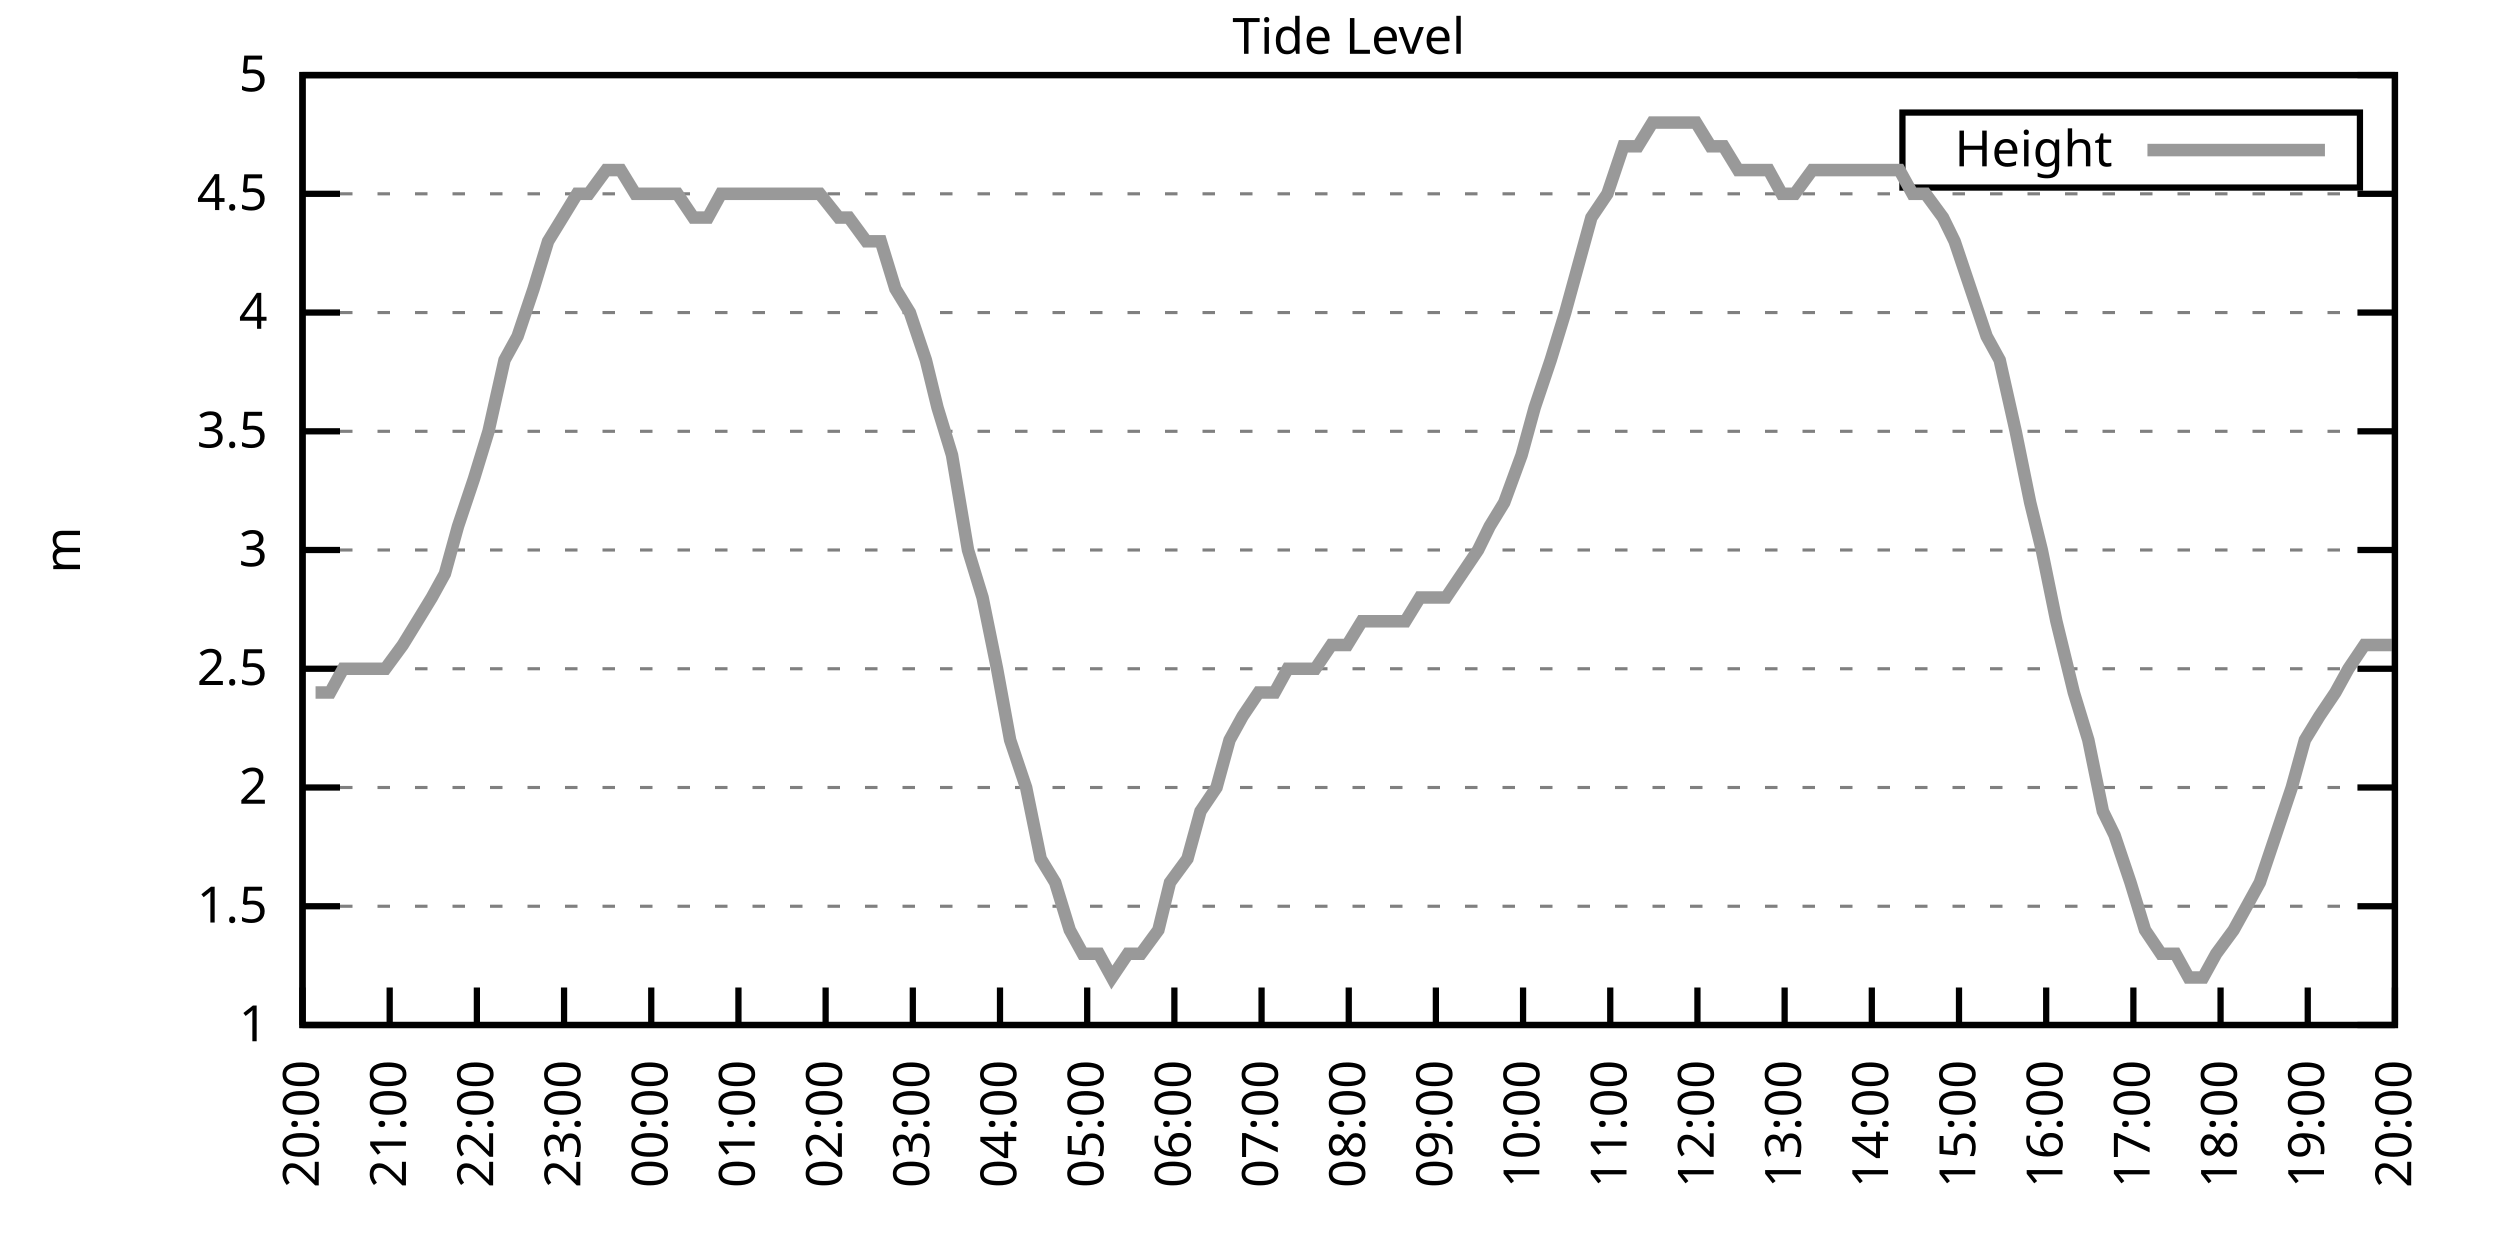
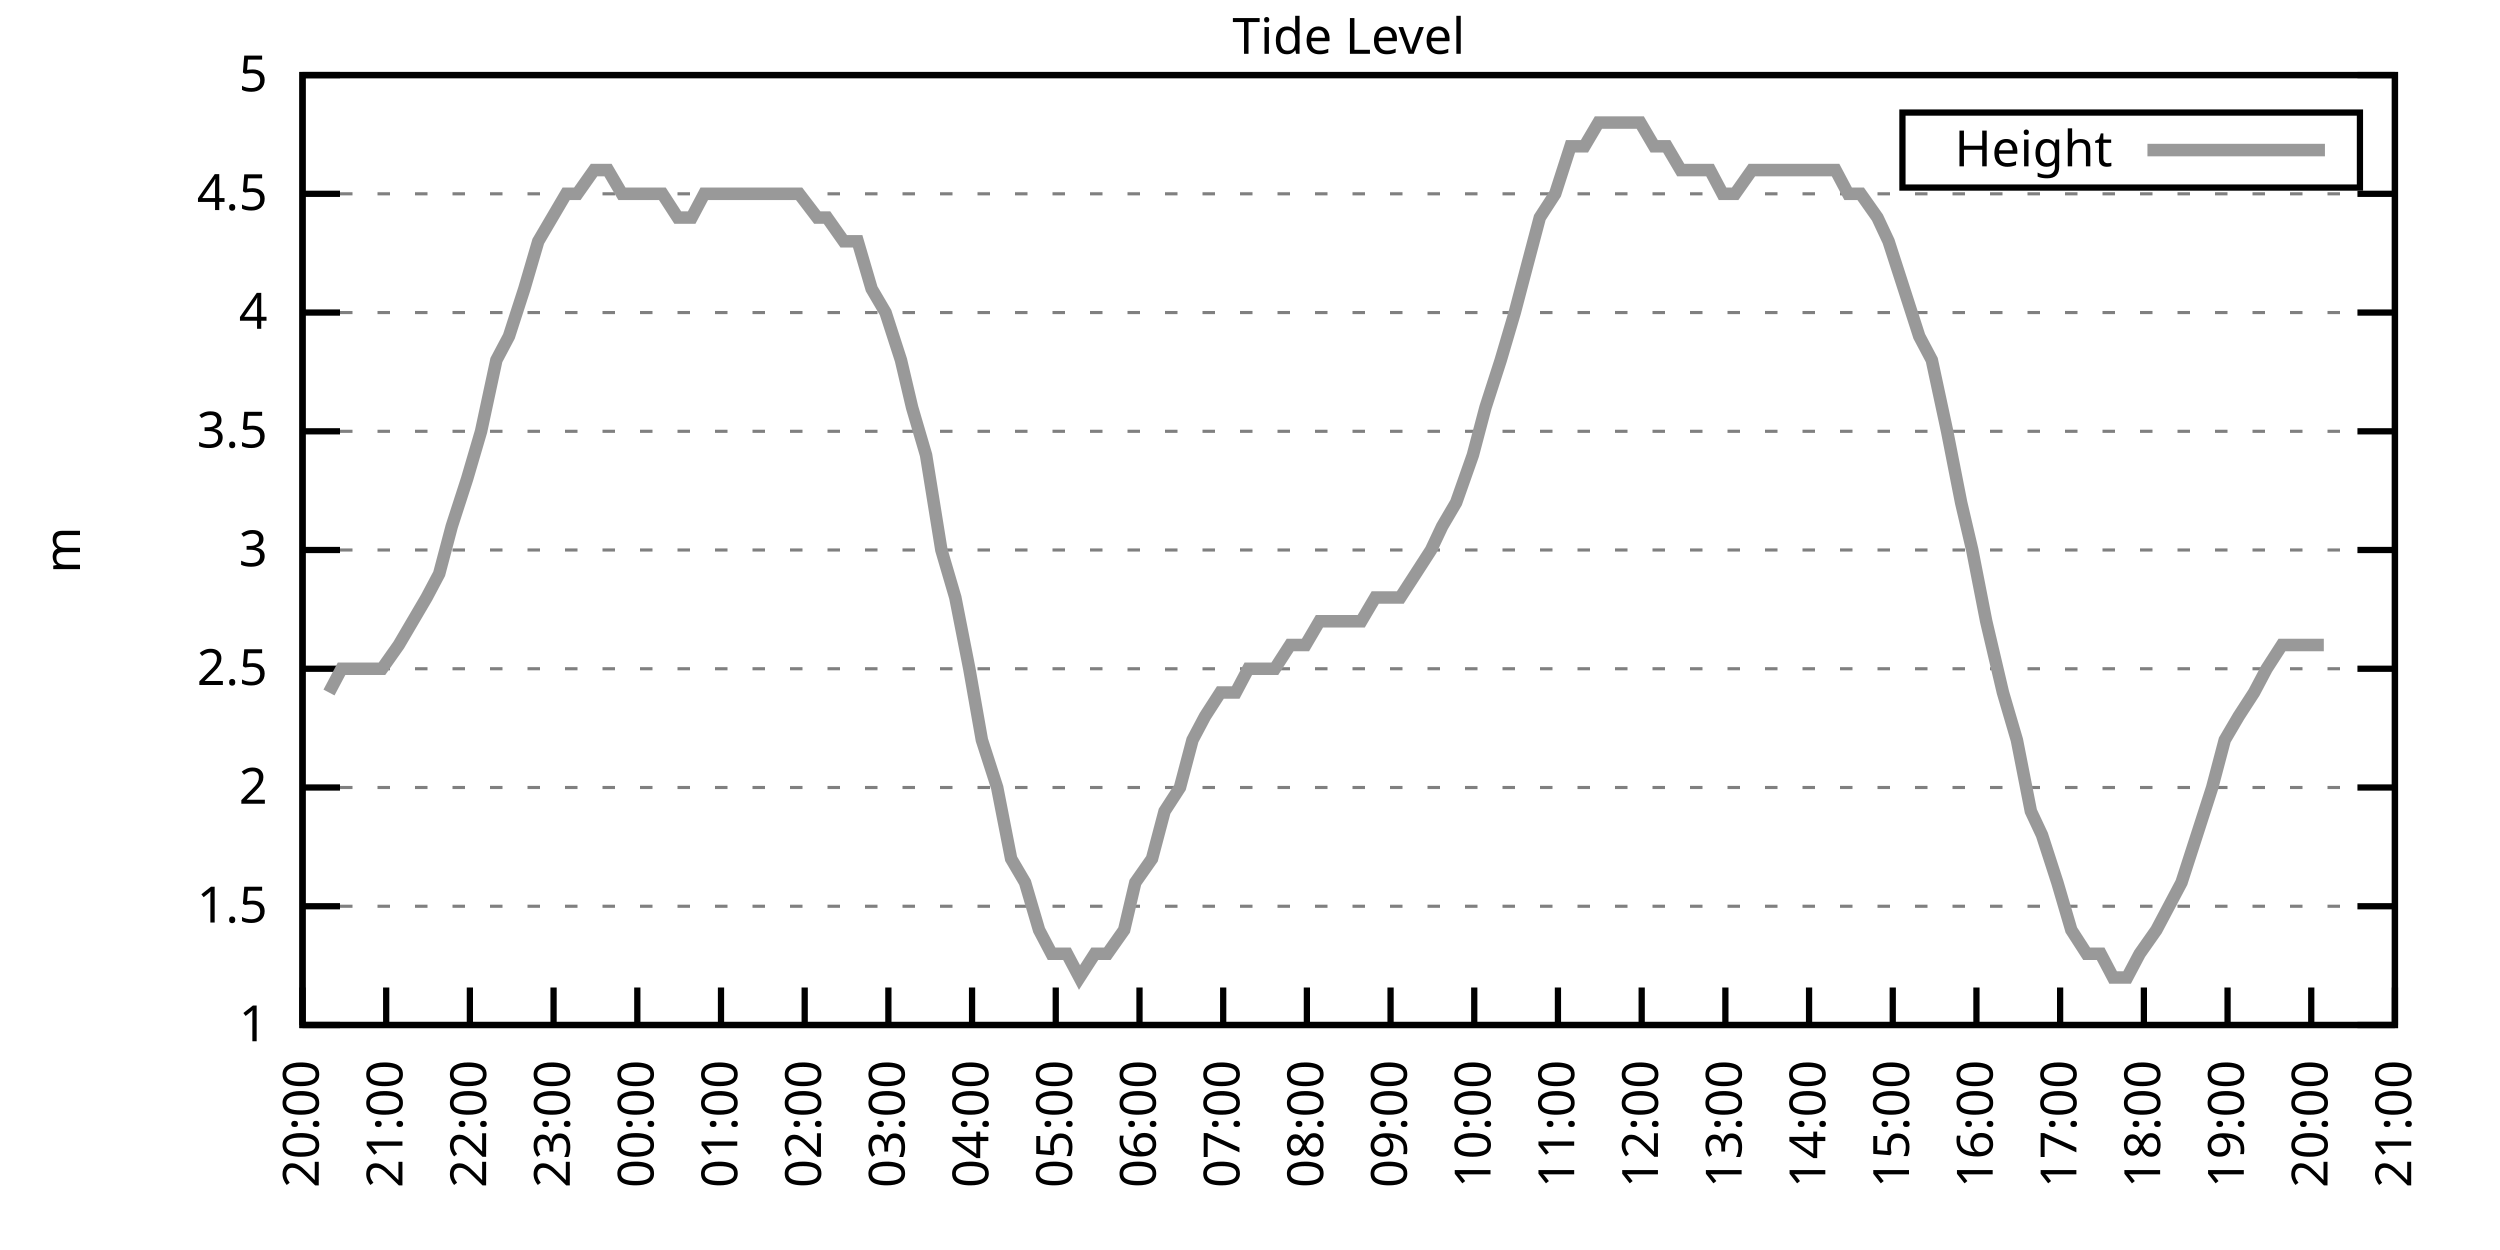
<svg xmlns="http://www.w3.org/2000/svg" xmlns:xlink="http://www.w3.org/1999/xlink" width="400" height="200" viewBox="0 0 400 200">
  <g id="gnuplot_canvas">
    <rect x="0" y="0" width="400" height="200" fill="none" />
    <defs>
      <circle id="gpDot" r="0.5" stroke-width="0.5" stroke="currentColor" />
      <path id="gpPt0" stroke-width="0.333" stroke="currentColor" d="M-1,0 h2 M0,-1 v2" />
      <path id="gpPt1" stroke-width="0.333" stroke="currentColor" d="M-1,-1 L1,1 M1,-1 L-1,1" />
      <path id="gpPt2" stroke-width="0.333" stroke="currentColor" d="M-1,0 L1,0 M0,-1 L0,1 M-1,-1 L1,1 M-1,1 L1,-1" />
      <rect id="gpPt3" stroke-width="0.333" stroke="currentColor" x="-1" y="-1" width="2" height="2" />
      <rect id="gpPt4" stroke-width="0.333" stroke="currentColor" fill="currentColor" x="-1" y="-1" width="2" height="2" />
      <circle id="gpPt5" stroke-width="0.333" stroke="currentColor" cx="0" cy="0" r="1" />
      <use xlink:href="#gpPt5" id="gpPt6" fill="currentColor" stroke="none" />
      <path id="gpPt7" stroke-width="0.333" stroke="currentColor" d="M0,-1.33 L-1.33,0.67 L1.33,0.67 z" />
      <use xlink:href="#gpPt7" id="gpPt8" fill="currentColor" stroke="none" />
      <use xlink:href="#gpPt7" id="gpPt9" stroke="currentColor" transform="rotate(180)" />
      <use xlink:href="#gpPt9" id="gpPt10" fill="currentColor" stroke="none" />
      <use xlink:href="#gpPt3" id="gpPt11" stroke="currentColor" transform="rotate(45)" />
      <use xlink:href="#gpPt11" id="gpPt12" fill="currentColor" stroke="none" />
      <path id="gpPt13" stroke-width="0.333" stroke="currentColor" d="M0,1.330 L1.265,0.411 L0.782,-1.067 L-0.782,-1.076 L-1.265,0.411 z" />
      <use xlink:href="#gpPt13" id="gpPt14" fill="currentColor" stroke="none" />
      <filter id="textbox" filterUnits="objectBoundingBox" x="0" y="0" height="1" width="1">
        <feFlood flood-color="white" flood-opacity="1" result="bgnd" />
        <feComposite in="SourceGraphic" in2="bgnd" operator="atop" />
      </filter>
      <filter id="greybox" filterUnits="objectBoundingBox" x="0" y="0" height="1" width="1">
        <feFlood flood-color="lightgrey" flood-opacity="1" result="grey" />
        <feComposite in="SourceGraphic" in2="grey" operator="atop" />
      </filter>
    </defs>
    <g fill="none" color="white" stroke="currentColor" stroke-width="1.00" stroke-linecap="butt" stroke-linejoin="miter">
</g>
    <g fill="none" color="black" stroke="currentColor" stroke-width="1.00" stroke-linecap="butt" stroke-linejoin="miter">
      <g stroke="none" shape-rendering="crispEdges">
        <polygon fill="rgb(255, 255, 255)" points="48.40,164.00 383.18,164.00 383.18,12.02 48.40,12.02 " />
      </g>
    </g>
    <g fill="none" color="black" stroke="currentColor" stroke-width="1.00" stroke-linecap="butt" stroke-linejoin="miter">
</g>
    <g fill="none" color="black" stroke="black" stroke-width="0.50" stroke-linecap="butt" stroke-linejoin="miter">
</g>
    <g fill="none" color="gray" stroke="currentColor" stroke-width="0.50" stroke-linecap="butt" stroke-linejoin="miter">
      <path stroke="gray" stroke-dasharray="2,4" class="gridline" d="M48.40,164.00 L383.19,164.00  " />
    </g>
    <g fill="none" color="gray" stroke="gray" stroke-width="1.00" stroke-linecap="butt" stroke-linejoin="miter">
</g>
    <g fill="none" color="black" stroke="currentColor" stroke-width="1.00" stroke-linecap="butt" stroke-linejoin="miter">
      <path stroke="black" d="M48.40,164.00 L54.40,164.00 M383.19,164.00 L377.19,164.00  " />
      <g transform="translate(42.80,166.60)" stroke="none" fill="black" font-family="Sans" font-size="8.00" text-anchor="end">
        <text>
          <tspan font-family="Sans"> 1</tspan>
        </text>
      </g>
    </g>
    <g fill="none" color="black" stroke="currentColor" stroke-width="1.00" stroke-linecap="butt" stroke-linejoin="miter">
</g>
    <g fill="none" color="black" stroke="black" stroke-width="0.50" stroke-linecap="butt" stroke-linejoin="miter">
</g>
    <g fill="none" color="gray" stroke="currentColor" stroke-width="0.50" stroke-linecap="butt" stroke-linejoin="miter">
      <path stroke="gray" stroke-dasharray="2,4" class="gridline" d="M48.40,145.00 L383.19,145.00  " />
    </g>
    <g fill="none" color="gray" stroke="gray" stroke-width="1.00" stroke-linecap="butt" stroke-linejoin="miter">
</g>
    <g fill="none" color="black" stroke="currentColor" stroke-width="1.00" stroke-linecap="butt" stroke-linejoin="miter">
      <path stroke="black" d="M48.40,145.00 L54.40,145.00 M383.19,145.00 L377.19,145.00  " />
      <g transform="translate(42.80,147.60)" stroke="none" fill="black" font-family="Sans" font-size="8.00" text-anchor="end">
        <text>
          <tspan font-family="Sans"> 1.5</tspan>
        </text>
      </g>
    </g>
    <g fill="none" color="black" stroke="currentColor" stroke-width="1.00" stroke-linecap="butt" stroke-linejoin="miter">
</g>
    <g fill="none" color="black" stroke="black" stroke-width="0.50" stroke-linecap="butt" stroke-linejoin="miter">
</g>
    <g fill="none" color="gray" stroke="currentColor" stroke-width="0.50" stroke-linecap="butt" stroke-linejoin="miter">
      <path stroke="gray" stroke-dasharray="2,4" class="gridline" d="M48.40,126.00 L383.19,126.00  " />
    </g>
    <g fill="none" color="gray" stroke="gray" stroke-width="1.00" stroke-linecap="butt" stroke-linejoin="miter">
</g>
    <g fill="none" color="black" stroke="currentColor" stroke-width="1.00" stroke-linecap="butt" stroke-linejoin="miter">
      <path stroke="black" d="M48.40,126.00 L54.40,126.00 M383.19,126.00 L377.19,126.00  " />
      <g transform="translate(42.80,128.60)" stroke="none" fill="black" font-family="Sans" font-size="8.00" text-anchor="end">
        <text>
          <tspan font-family="Sans"> 2</tspan>
        </text>
      </g>
    </g>
    <g fill="none" color="black" stroke="currentColor" stroke-width="1.00" stroke-linecap="butt" stroke-linejoin="miter">
</g>
    <g fill="none" color="black" stroke="black" stroke-width="0.50" stroke-linecap="butt" stroke-linejoin="miter">
</g>
    <g fill="none" color="gray" stroke="currentColor" stroke-width="0.50" stroke-linecap="butt" stroke-linejoin="miter">
      <path stroke="gray" stroke-dasharray="2,4" class="gridline" d="M48.40,107.00 L383.19,107.00  " />
    </g>
    <g fill="none" color="gray" stroke="gray" stroke-width="1.00" stroke-linecap="butt" stroke-linejoin="miter">
</g>
    <g fill="none" color="black" stroke="currentColor" stroke-width="1.00" stroke-linecap="butt" stroke-linejoin="miter">
      <path stroke="black" d="M48.40,107.00 L54.40,107.00 M383.19,107.00 L377.19,107.00  " />
      <g transform="translate(42.80,109.60)" stroke="none" fill="black" font-family="Sans" font-size="8.00" text-anchor="end">
        <text>
          <tspan font-family="Sans"> 2.5</tspan>
        </text>
      </g>
    </g>
    <g fill="none" color="black" stroke="currentColor" stroke-width="1.00" stroke-linecap="butt" stroke-linejoin="miter">
</g>
    <g fill="none" color="black" stroke="black" stroke-width="0.50" stroke-linecap="butt" stroke-linejoin="miter">
</g>
    <g fill="none" color="gray" stroke="currentColor" stroke-width="0.50" stroke-linecap="butt" stroke-linejoin="miter">
      <path stroke="gray" stroke-dasharray="2,4" class="gridline" d="M48.40,88.00 L383.19,88.00  " />
    </g>
    <g fill="none" color="gray" stroke="gray" stroke-width="1.00" stroke-linecap="butt" stroke-linejoin="miter">
</g>
    <g fill="none" color="black" stroke="currentColor" stroke-width="1.00" stroke-linecap="butt" stroke-linejoin="miter">
      <path stroke="black" d="M48.40,88.00 L54.40,88.00 M383.19,88.00 L377.19,88.00  " />
      <g transform="translate(42.80,90.60)" stroke="none" fill="black" font-family="Sans" font-size="8.00" text-anchor="end">
        <text>
          <tspan font-family="Sans"> 3</tspan>
        </text>
      </g>
    </g>
    <g fill="none" color="black" stroke="currentColor" stroke-width="1.00" stroke-linecap="butt" stroke-linejoin="miter">
</g>
    <g fill="none" color="black" stroke="black" stroke-width="0.50" stroke-linecap="butt" stroke-linejoin="miter">
</g>
    <g fill="none" color="gray" stroke="currentColor" stroke-width="0.50" stroke-linecap="butt" stroke-linejoin="miter">
      <path stroke="gray" stroke-dasharray="2,4" class="gridline" d="M48.40,69.01 L383.19,69.01  " />
    </g>
    <g fill="none" color="gray" stroke="gray" stroke-width="1.00" stroke-linecap="butt" stroke-linejoin="miter">
</g>
    <g fill="none" color="black" stroke="currentColor" stroke-width="1.00" stroke-linecap="butt" stroke-linejoin="miter">
      <path stroke="black" d="M48.40,69.01 L54.40,69.01 M383.19,69.01 L377.19,69.01  " />
      <g transform="translate(42.80,71.61)" stroke="none" fill="black" font-family="Sans" font-size="8.00" text-anchor="end">
        <text>
          <tspan font-family="Sans"> 3.5</tspan>
        </text>
      </g>
    </g>
    <g fill="none" color="black" stroke="currentColor" stroke-width="1.00" stroke-linecap="butt" stroke-linejoin="miter">
</g>
    <g fill="none" color="black" stroke="black" stroke-width="0.50" stroke-linecap="butt" stroke-linejoin="miter">
</g>
    <g fill="none" color="gray" stroke="currentColor" stroke-width="0.50" stroke-linecap="butt" stroke-linejoin="miter">
      <path stroke="gray" stroke-dasharray="2,4" class="gridline" d="M48.40,50.01 L383.19,50.01  " />
    </g>
    <g fill="none" color="gray" stroke="gray" stroke-width="1.00" stroke-linecap="butt" stroke-linejoin="miter">
</g>
    <g fill="none" color="black" stroke="currentColor" stroke-width="1.00" stroke-linecap="butt" stroke-linejoin="miter">
      <path stroke="black" d="M48.40,50.01 L54.40,50.01 M383.19,50.01 L377.19,50.01  " />
      <g transform="translate(42.80,52.61)" stroke="none" fill="black" font-family="Sans" font-size="8.00" text-anchor="end">
        <text>
          <tspan font-family="Sans"> 4</tspan>
        </text>
      </g>
    </g>
    <g fill="none" color="black" stroke="currentColor" stroke-width="1.00" stroke-linecap="butt" stroke-linejoin="miter">
</g>
    <g fill="none" color="black" stroke="black" stroke-width="0.50" stroke-linecap="butt" stroke-linejoin="miter">
</g>
    <g fill="none" color="gray" stroke="currentColor" stroke-width="0.50" stroke-linecap="butt" stroke-linejoin="miter">
      <path stroke="gray" stroke-dasharray="2,4" class="gridline" d="M48.40,31.01 L383.19,31.01  " />
    </g>
    <g fill="none" color="gray" stroke="gray" stroke-width="1.00" stroke-linecap="butt" stroke-linejoin="miter">
</g>
    <g fill="none" color="black" stroke="currentColor" stroke-width="1.00" stroke-linecap="butt" stroke-linejoin="miter">
      <path stroke="black" d="M48.40,31.01 L54.40,31.01 M383.19,31.01 L377.19,31.01  " />
      <g transform="translate(42.80,33.61)" stroke="none" fill="black" font-family="Sans" font-size="8.00" text-anchor="end">
        <text>
          <tspan font-family="Sans"> 4.5</tspan>
        </text>
      </g>
    </g>
    <g fill="none" color="black" stroke="currentColor" stroke-width="1.00" stroke-linecap="butt" stroke-linejoin="miter">
</g>
    <g fill="none" color="black" stroke="black" stroke-width="0.50" stroke-linecap="butt" stroke-linejoin="miter">
</g>
    <g fill="none" color="gray" stroke="currentColor" stroke-width="0.50" stroke-linecap="butt" stroke-linejoin="miter">
      <path stroke="gray" stroke-dasharray="2,4" class="gridline" d="M48.40,12.01 L383.19,12.01  " />
    </g>
    <g fill="none" color="gray" stroke="gray" stroke-width="1.00" stroke-linecap="butt" stroke-linejoin="miter">
</g>
    <g fill="none" color="black" stroke="currentColor" stroke-width="1.00" stroke-linecap="butt" stroke-linejoin="miter">
      <path stroke="black" d="M48.40,12.01 L54.40,12.01 M383.19,12.01 L377.19,12.01  " />
      <g transform="translate(42.80,14.61)" stroke="none" fill="black" font-family="Sans" font-size="8.00" text-anchor="end">
        <text>
          <tspan font-family="Sans"> 5</tspan>
        </text>
      </g>
    </g>
    <g fill="none" color="black" stroke="currentColor" stroke-width="1.00" stroke-linecap="butt" stroke-linejoin="miter">
      <path stroke="black" d="M48.40,164.00 L48.40,158.00  " />
      <g transform="translate(51.00,169.60) rotate(270.00)" stroke="none" fill="black" font-family="Sans" font-size="8.00" text-anchor="end">
        <text>
          <tspan font-family="Sans">20:00</tspan>
        </text>
      </g>
    </g>
    <g fill="none" color="black" stroke="currentColor" stroke-width="1.00" stroke-linecap="butt" stroke-linejoin="miter">
-       <path stroke="black" d="M62.35,164.00 L62.35,158.00  " />
-       <g transform="translate(64.95,169.60) rotate(270.00)" stroke="none" fill="black" font-family="Sans" font-size="8.00" text-anchor="end">
+       <path stroke="black" d="M61.79,164.00 L61.79,158.00  " />
+       <g transform="translate(64.39,169.60) rotate(270.00)" stroke="none" fill="black" font-family="Sans" font-size="8.00" text-anchor="end">
        <text>
          <tspan font-family="Sans">21:00</tspan>
        </text>
      </g>
    </g>
    <g fill="none" color="black" stroke="currentColor" stroke-width="1.00" stroke-linecap="butt" stroke-linejoin="miter">
-       <path stroke="black" d="M76.30,164.00 L76.30,158.00  " />
-       <g transform="translate(78.90,169.60) rotate(270.00)" stroke="none" fill="black" font-family="Sans" font-size="8.00" text-anchor="end">
+       <path stroke="black" d="M75.18,164.00 L75.18,158.00  " />
+       <g transform="translate(77.78,169.60) rotate(270.00)" stroke="none" fill="black" font-family="Sans" font-size="8.00" text-anchor="end">
        <text>
          <tspan font-family="Sans">22:00</tspan>
        </text>
      </g>
    </g>
    <g fill="none" color="black" stroke="currentColor" stroke-width="1.00" stroke-linecap="butt" stroke-linejoin="miter">
-       <path stroke="black" d="M90.25,164.00 L90.25,158.00  " />
-       <g transform="translate(92.85,169.60) rotate(270.00)" stroke="none" fill="black" font-family="Sans" font-size="8.00" text-anchor="end">
+       <path stroke="black" d="M88.57,164.00 L88.57,158.00  " />
+       <g transform="translate(91.17,169.60) rotate(270.00)" stroke="none" fill="black" font-family="Sans" font-size="8.00" text-anchor="end">
        <text>
          <tspan font-family="Sans">23:00</tspan>
        </text>
      </g>
    </g>
    <g fill="none" color="black" stroke="currentColor" stroke-width="1.00" stroke-linecap="butt" stroke-linejoin="miter">
-       <path stroke="black" d="M104.20,164.00 L104.20,158.00  " />
-       <g transform="translate(106.80,169.60) rotate(270.00)" stroke="none" fill="black" font-family="Sans" font-size="8.00" text-anchor="end">
+       <path stroke="black" d="M101.97,164.00 L101.97,158.00  " />
+       <g transform="translate(104.57,169.60) rotate(270.00)" stroke="none" fill="black" font-family="Sans" font-size="8.00" text-anchor="end">
        <text>
          <tspan font-family="Sans">00:00</tspan>
        </text>
      </g>
    </g>
    <g fill="none" color="black" stroke="currentColor" stroke-width="1.00" stroke-linecap="butt" stroke-linejoin="miter">
-       <path stroke="black" d="M118.15,164.00 L118.15,158.00  " />
-       <g transform="translate(120.75,169.60) rotate(270.00)" stroke="none" fill="black" font-family="Sans" font-size="8.00" text-anchor="end">
+       <path stroke="black" d="M115.36,164.00 L115.36,158.00  " />
+       <g transform="translate(117.96,169.60) rotate(270.00)" stroke="none" fill="black" font-family="Sans" font-size="8.00" text-anchor="end">
        <text>
          <tspan font-family="Sans">01:00</tspan>
        </text>
      </g>
    </g>
    <g fill="none" color="black" stroke="currentColor" stroke-width="1.00" stroke-linecap="butt" stroke-linejoin="miter">
-       <path stroke="black" d="M132.10,164.00 L132.10,158.00  " />
-       <g transform="translate(134.70,169.60) rotate(270.00)" stroke="none" fill="black" font-family="Sans" font-size="8.00" text-anchor="end">
+       <path stroke="black" d="M128.75,164.00 L128.75,158.00  " />
+       <g transform="translate(131.35,169.60) rotate(270.00)" stroke="none" fill="black" font-family="Sans" font-size="8.00" text-anchor="end">
        <text>
          <tspan font-family="Sans">02:00</tspan>
        </text>
      </g>
    </g>
    <g fill="none" color="black" stroke="currentColor" stroke-width="1.00" stroke-linecap="butt" stroke-linejoin="miter">
-       <path stroke="black" d="M146.05,164.00 L146.05,158.00  " />
-       <g transform="translate(148.65,169.60) rotate(270.00)" stroke="none" fill="black" font-family="Sans" font-size="8.00" text-anchor="end">
+       <path stroke="black" d="M142.14,164.00 L142.14,158.00  " />
+       <g transform="translate(144.74,169.60) rotate(270.00)" stroke="none" fill="black" font-family="Sans" font-size="8.00" text-anchor="end">
        <text>
          <tspan font-family="Sans">03:00</tspan>
        </text>
      </g>
    </g>
    <g fill="none" color="black" stroke="currentColor" stroke-width="1.00" stroke-linecap="butt" stroke-linejoin="miter">
-       <path stroke="black" d="M160.00,164.00 L160.00,158.00  " />
-       <g transform="translate(162.60,169.60) rotate(270.00)" stroke="none" fill="black" font-family="Sans" font-size="8.00" text-anchor="end">
+       <path stroke="black" d="M155.53,164.00 L155.53,158.00  " />
+       <g transform="translate(158.13,169.60) rotate(270.00)" stroke="none" fill="black" font-family="Sans" font-size="8.00" text-anchor="end">
        <text>
          <tspan font-family="Sans">04:00</tspan>
        </text>
      </g>
    </g>
    <g fill="none" color="black" stroke="currentColor" stroke-width="1.00" stroke-linecap="butt" stroke-linejoin="miter">
-       <path stroke="black" d="M173.95,164.00 L173.95,158.00  " />
-       <g transform="translate(176.55,169.60) rotate(270.00)" stroke="none" fill="black" font-family="Sans" font-size="8.00" text-anchor="end">
+       <path stroke="black" d="M168.92,164.00 L168.92,158.00  " />
+       <g transform="translate(171.52,169.60) rotate(270.00)" stroke="none" fill="black" font-family="Sans" font-size="8.00" text-anchor="end">
        <text>
          <tspan font-family="Sans">05:00</tspan>
        </text>
      </g>
    </g>
    <g fill="none" color="black" stroke="currentColor" stroke-width="1.00" stroke-linecap="butt" stroke-linejoin="miter">
-       <path stroke="black" d="M187.90,164.00 L187.90,158.00  " />
-       <g transform="translate(190.50,169.60) rotate(270.00)" stroke="none" fill="black" font-family="Sans" font-size="8.00" text-anchor="end">
+       <path stroke="black" d="M182.32,164.00 L182.32,158.00  " />
+       <g transform="translate(184.92,169.60) rotate(270.00)" stroke="none" fill="black" font-family="Sans" font-size="8.00" text-anchor="end">
        <text>
          <tspan font-family="Sans">06:00</tspan>
        </text>
      </g>
    </g>
    <g fill="none" color="black" stroke="currentColor" stroke-width="1.00" stroke-linecap="butt" stroke-linejoin="miter">
-       <path stroke="black" d="M201.85,164.00 L201.85,158.00  " />
-       <g transform="translate(204.45,169.60) rotate(270.00)" stroke="none" fill="black" font-family="Sans" font-size="8.00" text-anchor="end">
+       <path stroke="black" d="M195.71,164.00 L195.71,158.00  " />
+       <g transform="translate(198.31,169.60) rotate(270.00)" stroke="none" fill="black" font-family="Sans" font-size="8.00" text-anchor="end">
        <text>
          <tspan font-family="Sans">07:00</tspan>
        </text>
      </g>
    </g>
    <g fill="none" color="black" stroke="currentColor" stroke-width="1.00" stroke-linecap="butt" stroke-linejoin="miter">
-       <path stroke="black" d="M215.80,164.00 L215.80,158.00  " />
-       <g transform="translate(218.40,169.60) rotate(270.00)" stroke="none" fill="black" font-family="Sans" font-size="8.00" text-anchor="end">
+       <path stroke="black" d="M209.10,164.00 L209.10,158.00  " />
+       <g transform="translate(211.70,169.60) rotate(270.00)" stroke="none" fill="black" font-family="Sans" font-size="8.00" text-anchor="end">
        <text>
          <tspan font-family="Sans">08:00</tspan>
        </text>
      </g>
    </g>
    <g fill="none" color="black" stroke="currentColor" stroke-width="1.00" stroke-linecap="butt" stroke-linejoin="miter">
-       <path stroke="black" d="M229.74,164.00 L229.74,158.00  " />
-       <g transform="translate(232.34,169.60) rotate(270.00)" stroke="none" fill="black" font-family="Sans" font-size="8.00" text-anchor="end">
+       <path stroke="black" d="M222.49,164.00 L222.49,158.00  " />
+       <g transform="translate(225.09,169.60) rotate(270.00)" stroke="none" fill="black" font-family="Sans" font-size="8.00" text-anchor="end">
        <text>
          <tspan font-family="Sans">09:00</tspan>
        </text>
      </g>
    </g>
    <g fill="none" color="black" stroke="currentColor" stroke-width="1.00" stroke-linecap="butt" stroke-linejoin="miter">
-       <path stroke="black" d="M243.69,164.00 L243.69,158.00  " />
-       <g transform="translate(246.29,169.60) rotate(270.00)" stroke="none" fill="black" font-family="Sans" font-size="8.00" text-anchor="end">
+       <path stroke="black" d="M235.88,164.00 L235.88,158.00  " />
+       <g transform="translate(238.48,169.60) rotate(270.00)" stroke="none" fill="black" font-family="Sans" font-size="8.00" text-anchor="end">
        <text>
          <tspan font-family="Sans">10:00</tspan>
        </text>
      </g>
    </g>
    <g fill="none" color="black" stroke="currentColor" stroke-width="1.00" stroke-linecap="butt" stroke-linejoin="miter">
-       <path stroke="black" d="M257.64,164.00 L257.64,158.00  " />
-       <g transform="translate(260.24,169.60) rotate(270.00)" stroke="none" fill="black" font-family="Sans" font-size="8.00" text-anchor="end">
+       <path stroke="black" d="M249.27,164.00 L249.27,158.00  " />
+       <g transform="translate(251.87,169.60) rotate(270.00)" stroke="none" fill="black" font-family="Sans" font-size="8.00" text-anchor="end">
        <text>
          <tspan font-family="Sans">11:00</tspan>
        </text>
      </g>
    </g>
    <g fill="none" color="black" stroke="currentColor" stroke-width="1.00" stroke-linecap="butt" stroke-linejoin="miter">
-       <path stroke="black" d="M271.59,164.00 L271.59,158.00  " />
-       <g transform="translate(274.19,169.60) rotate(270.00)" stroke="none" fill="black" font-family="Sans" font-size="8.00" text-anchor="end">
+       <path stroke="black" d="M262.67,164.00 L262.67,158.00  " />
+       <g transform="translate(265.27,169.60) rotate(270.00)" stroke="none" fill="black" font-family="Sans" font-size="8.00" text-anchor="end">
        <text>
          <tspan font-family="Sans">12:00</tspan>
        </text>
      </g>
    </g>
    <g fill="none" color="black" stroke="currentColor" stroke-width="1.00" stroke-linecap="butt" stroke-linejoin="miter">
-       <path stroke="black" d="M285.54,164.00 L285.54,158.00  " />
-       <g transform="translate(288.14,169.60) rotate(270.00)" stroke="none" fill="black" font-family="Sans" font-size="8.00" text-anchor="end">
+       <path stroke="black" d="M276.06,164.00 L276.06,158.00  " />
+       <g transform="translate(278.66,169.60) rotate(270.00)" stroke="none" fill="black" font-family="Sans" font-size="8.00" text-anchor="end">
        <text>
          <tspan font-family="Sans">13:00</tspan>
        </text>
      </g>
    </g>
    <g fill="none" color="black" stroke="currentColor" stroke-width="1.00" stroke-linecap="butt" stroke-linejoin="miter">
-       <path stroke="black" d="M299.49,164.00 L299.49,158.00  " />
-       <g transform="translate(302.09,169.60) rotate(270.00)" stroke="none" fill="black" font-family="Sans" font-size="8.00" text-anchor="end">
+       <path stroke="black" d="M289.45,164.00 L289.45,158.00  " />
+       <g transform="translate(292.05,169.60) rotate(270.00)" stroke="none" fill="black" font-family="Sans" font-size="8.00" text-anchor="end">
        <text>
          <tspan font-family="Sans">14:00</tspan>
        </text>
      </g>
    </g>
    <g fill="none" color="black" stroke="currentColor" stroke-width="1.00" stroke-linecap="butt" stroke-linejoin="miter">
-       <path stroke="black" d="M313.44,164.00 L313.44,158.00  " />
-       <g transform="translate(316.04,169.60) rotate(270.00)" stroke="none" fill="black" font-family="Sans" font-size="8.00" text-anchor="end">
+       <path stroke="black" d="M302.84,164.00 L302.84,158.00  " />
+       <g transform="translate(305.44,169.60) rotate(270.00)" stroke="none" fill="black" font-family="Sans" font-size="8.00" text-anchor="end">
        <text>
          <tspan font-family="Sans">15:00</tspan>
        </text>
      </g>
    </g>
    <g fill="none" color="black" stroke="currentColor" stroke-width="1.00" stroke-linecap="butt" stroke-linejoin="miter">
-       <path stroke="black" d="M327.39,164.00 L327.39,158.00  " />
-       <g transform="translate(329.99,169.60) rotate(270.00)" stroke="none" fill="black" font-family="Sans" font-size="8.00" text-anchor="end">
+       <path stroke="black" d="M316.23,164.00 L316.23,158.00  " />
+       <g transform="translate(318.83,169.60) rotate(270.00)" stroke="none" fill="black" font-family="Sans" font-size="8.00" text-anchor="end">
        <text>
          <tspan font-family="Sans">16:00</tspan>
        </text>
      </g>
    </g>
    <g fill="none" color="black" stroke="currentColor" stroke-width="1.00" stroke-linecap="butt" stroke-linejoin="miter">
-       <path stroke="black" d="M341.34,164.00 L341.34,158.00  " />
-       <g transform="translate(343.94,169.60) rotate(270.00)" stroke="none" fill="black" font-family="Sans" font-size="8.00" text-anchor="end">
+       <path stroke="black" d="M329.62,164.00 L329.62,158.00  " />
+       <g transform="translate(332.22,169.60) rotate(270.00)" stroke="none" fill="black" font-family="Sans" font-size="8.00" text-anchor="end">
        <text>
          <tspan font-family="Sans">17:00</tspan>
        </text>
      </g>
    </g>
    <g fill="none" color="black" stroke="currentColor" stroke-width="1.00" stroke-linecap="butt" stroke-linejoin="miter">
-       <path stroke="black" d="M355.29,164.00 L355.29,158.00  " />
-       <g transform="translate(357.89,169.60) rotate(270.00)" stroke="none" fill="black" font-family="Sans" font-size="8.00" text-anchor="end">
+       <path stroke="black" d="M343.02,164.00 L343.02,158.00  " />
+       <g transform="translate(345.62,169.60) rotate(270.00)" stroke="none" fill="black" font-family="Sans" font-size="8.00" text-anchor="end">
        <text>
          <tspan font-family="Sans">18:00</tspan>
        </text>
      </g>
    </g>
    <g fill="none" color="black" stroke="currentColor" stroke-width="1.00" stroke-linecap="butt" stroke-linejoin="miter">
-       <path stroke="black" d="M369.24,164.00 L369.24,158.00  " />
-       <g transform="translate(371.84,169.60) rotate(270.00)" stroke="none" fill="black" font-family="Sans" font-size="8.00" text-anchor="end">
+       <path stroke="black" d="M356.41,164.00 L356.41,158.00  " />
+       <g transform="translate(359.01,169.60) rotate(270.00)" stroke="none" fill="black" font-family="Sans" font-size="8.00" text-anchor="end">
        <text>
          <tspan font-family="Sans">19:00</tspan>
+         </text>
+       </g>
+     </g>
+     <g fill="none" color="black" stroke="currentColor" stroke-width="1.00" stroke-linecap="butt" stroke-linejoin="miter">
+       <path stroke="black" d="M369.80,164.00 L369.80,158.00  " />
+       <g transform="translate(372.40,169.60) rotate(270.00)" stroke="none" fill="black" font-family="Sans" font-size="8.00" text-anchor="end">
+         <text>
+           <tspan font-family="Sans">20:00</tspan>
        </text>
      </g>
    </g>
    <g fill="none" color="black" stroke="currentColor" stroke-width="1.00" stroke-linecap="butt" stroke-linejoin="miter">
      <path stroke="black" d="M383.19,164.00 L383.19,158.00  " />
      <g transform="translate(385.79,169.60) rotate(270.00)" stroke="none" fill="black" font-family="Sans" font-size="8.00" text-anchor="end">
        <text>
-           <tspan font-family="Sans">20:00</tspan>
+           <tspan font-family="Sans">21:00</tspan>
        </text>
      </g>
    </g>
    <g fill="none" color="black" stroke="currentColor" stroke-width="1.00" stroke-linecap="butt" stroke-linejoin="miter">
</g>
    <g fill="none" color="black" stroke="currentColor" stroke-width="1.00" stroke-linecap="butt" stroke-linejoin="miter">
      <path stroke="black" d="M48.40,12.01 L48.40,164.00 L383.19,164.00 L383.19,12.01 L48.40,12.01 Z  " />
    </g>
    <g fill="none" color="black" stroke="currentColor" stroke-width="1.00" stroke-linecap="butt" stroke-linejoin="miter">
</g>
    <g fill="none" color="black" stroke="currentColor" stroke-width="1.00" stroke-linecap="butt" stroke-linejoin="miter">
      <path stroke="black" d="M304.39,30.01 L304.39,18.01 L377.59,18.01 L377.59,30.01 L304.39,30.01 Z  " />
    </g>
    <g id="Tide_level_plot_1">
      <g fill="none" color="white" stroke="black" stroke-width="2.00" stroke-linecap="butt" stroke-linejoin="miter">
</g>
      <g fill="none" color="black" stroke="currentColor" stroke-width="2.00" stroke-linecap="butt" stroke-linejoin="miter">
        <g transform="translate(337.99,26.61)" stroke="none" fill="black" font-family="Sans" font-size="8.00" text-anchor="end">
          <text>
            <tspan font-family="Sans">Height</tspan>
          </text>
        </g>
      </g>
      <g fill="none" color="black" stroke="currentColor" stroke-width="2.00" stroke-linecap="butt" stroke-linejoin="miter">
-         <path stroke="rgb(153, 153, 153)" d="M343.59,24.01 L371.99,24.01 M50.49,110.80 L52.82,110.80 L54.91,107.00 L57.47,107.00 L59.79,107.00 L61.65,107.00   L64.44,103.20 L66.77,99.40 L69.09,95.60 L71.18,91.80 L73.28,84.21 L75.83,76.61 L78.16,69.01 L80.72,57.61   L82.81,53.81 L85.37,46.21 L87.69,38.61 L90.02,34.81 L92.34,31.01 L94.20,31.01 L96.99,27.21 L99.32,27.21   L101.64,31.01 L103.97,31.01 L106.06,31.01 L108.38,31.01 L110.94,34.81 L113.27,34.81 L115.36,31.01 L117.92,31.01   L119.54,31.01 L122.33,31.01 L124.43,31.01 L126.75,31.01 L131.17,31.01 L134.19,34.81 L135.82,34.81 L138.61,38.61   L140.93,38.61 L143.26,46.21 L145.58,50.01 L148.14,57.61 L150.00,65.21 L152.32,72.81 L154.88,88.00 L157.21,95.60   L159.53,107.00 L161.62,118.40 L164.18,126.00 L166.51,137.40 L168.83,141.20 L171.16,148.80 L173.25,152.60 L175.81,152.60   L177.90,156.40 L180.46,152.60 L182.55,152.60 L185.34,148.80 L187.20,141.20 L189.99,137.40 L192.08,129.80 L194.64,126.00   L196.73,118.40 L198.82,114.60 L201.38,110.80 L203.94,110.80 L206.03,107.00 L208.36,107.00 L210.45,107.00 L213.01,103.20   L215.56,103.20 L217.89,99.40 L219.75,99.40 L222.54,99.40 L224.86,99.40 L227.19,95.60 L229.05,95.60 L231.37,95.60   L233.93,91.80 L236.49,88.00 L238.35,84.21 L240.67,80.41 L243.46,72.81 L245.55,65.21 L248.11,57.61 L250.44,50.01   L252.53,42.41 L254.62,34.81 L257.18,31.01 L259.74,23.41 L262.06,23.41 L264.39,19.61 L266.48,19.61 L269.04,19.61   L271.36,19.61 L273.69,23.41 L275.78,23.41 L278.10,27.21 L280.20,27.21 L282.99,27.21 L285.08,31.01 L287.17,31.01   L289.96,27.21 L292.05,27.21 L294.61,27.21 L296.70,27.21 L299.03,27.21 L301.12,27.21 L303.91,27.21 L306.00,31.01   L308.09,31.01 L310.88,34.81 L312.74,38.61 L315.30,46.21 L317.86,53.81 L319.95,57.61 L322.51,69.01 L324.83,80.41   L326.69,88.00 L329.02,99.40 L331.81,110.80 L334.13,118.40 L336.46,129.80 L338.32,133.60 L340.88,141.20 L343.20,148.80   L345.76,152.60 L348.08,152.60 L350.18,156.40 L352.50,156.40 L354.59,152.60 L357.38,148.80 L359.48,145.00 L361.57,141.20   L364.13,133.60 L366.68,126.00 L368.78,118.40 L371.10,114.60 L373.66,110.80 L375.75,107.00 L378.31,103.20 L380.40,103.20   L382.73,103.20  " />
+         <path stroke="rgb(153, 153, 153)" d="M343.59,24.01 L371.99,24.01 M52.64,110.80 L54.65,107.00 L57.10,107.00 L59.34,107.00 L61.12,107.00 L63.80,103.20   L66.03,99.40 L68.26,95.60 L70.27,91.80 L72.28,84.21 L74.74,76.61 L76.97,69.01 L79.42,57.61 L81.43,53.81   L83.89,46.21 L86.12,38.61 L88.35,34.81 L90.58,31.01 L92.37,31.01 L95.05,27.21 L97.28,27.21 L99.51,31.01   L101.74,31.01 L103.75,31.01 L105.98,31.01 L108.44,34.81 L110.67,34.81 L112.68,31.01 L115.13,31.01 L116.70,31.01   L119.38,31.01 L121.38,31.01 L123.62,31.01 L127.86,31.01 L130.76,34.81 L132.32,34.81 L135.00,38.61 L137.23,38.61   L139.46,46.21 L141.69,50.01 L144.15,57.61 L145.94,65.21 L148.17,72.81 L150.62,88.00 L152.85,95.60 L155.09,107.00   L157.10,118.40 L159.55,126.00 L161.78,137.40 L164.01,141.20 L166.25,148.80 L168.25,152.60 L170.71,152.60 L172.72,156.40   L175.17,152.60 L177.18,152.60 L179.86,148.80 L181.65,141.20 L184.32,137.40 L186.33,129.80 L188.79,126.00 L190.80,118.40   L192.81,114.60 L195.26,110.80 L197.72,110.80 L199.73,107.00 L201.96,107.00 L203.97,107.00 L206.42,103.20 L208.88,103.20   L211.11,99.40 L212.89,99.40 L215.57,99.40 L217.80,99.40 L220.04,95.60 L221.82,95.60 L224.05,95.60 L226.51,91.80   L228.96,88.00 L230.75,84.21 L232.98,80.41 L235.66,72.81 L237.67,65.21 L240.12,57.61 L242.36,50.01 L244.36,42.41   L246.37,34.81 L248.83,31.01 L251.28,23.41 L253.51,23.41 L255.75,19.61 L257.76,19.61 L260.21,19.61 L262.44,19.61   L264.67,23.41 L266.68,23.41 L268.92,27.21 L270.92,27.21 L273.60,27.21 L275.61,31.01 L277.62,31.01 L280.30,27.21   L282.31,27.21 L284.76,27.21 L286.77,27.21 L289.00,27.21 L291.01,27.21 L293.69,27.21 L295.70,31.01 L297.71,31.01   L300.39,34.81 L302.17,38.61 L304.63,46.21 L307.08,53.81 L309.09,57.61 L311.54,69.01 L313.78,80.41 L315.56,88.00   L317.79,99.40 L320.47,110.80 L322.70,118.40 L324.94,129.80 L326.72,133.60 L329.18,141.20 L331.41,148.80 L333.86,152.60   L336.10,152.60 L338.10,156.40 L340.34,156.40 L342.35,152.60 L345.02,148.80 L347.03,145.00 L349.04,141.20 L351.50,133.60   L353.95,126.00 L355.96,118.40 L358.19,114.60 L360.65,110.80 L362.66,107.00 L365.11,103.20 L367.12,103.20 L369.35,103.20   L371.81,103.20  " />
      </g>
    </g>
    <g fill="none" color="black" stroke="currentColor" stroke-width="2.00" stroke-linecap="butt" stroke-linejoin="miter">
</g>
    <g fill="none" color="black" stroke="black" stroke-width="1.00" stroke-linecap="butt" stroke-linejoin="miter">
</g>
    <g fill="none" color="black" stroke="currentColor" stroke-width="1.00" stroke-linecap="butt" stroke-linejoin="miter">
      <path stroke="black" d="M48.40,12.01 L48.40,164.00 L383.19,164.00 L383.19,12.01 L48.40,12.01 Z  " />
      <g transform="translate(12.80,88.01) rotate(270.00)" stroke="none" fill="black" font-family="Sans" font-size="8.00" text-anchor="middle">
        <text>
          <tspan font-family="Sans">m</tspan>
        </text>
      </g>
    </g>
    <g fill="none" color="black" stroke="currentColor" stroke-width="1.00" stroke-linecap="butt" stroke-linejoin="miter">
</g>
    <g fill="none" color="black" stroke="currentColor" stroke-width="1.00" stroke-linecap="butt" stroke-linejoin="miter">
      <g transform="translate(215.79,8.61)" stroke="none" fill="black" font-family="Sans" font-size="8.00" text-anchor="middle">
        <text>
          <tspan font-family="Sans">Tide Level</tspan>
        </text>
      </g>
    </g>
    <g fill="none" color="black" stroke="currentColor" stroke-width="1.00" stroke-linecap="butt" stroke-linejoin="miter">
</g>
  </g>
</svg>
